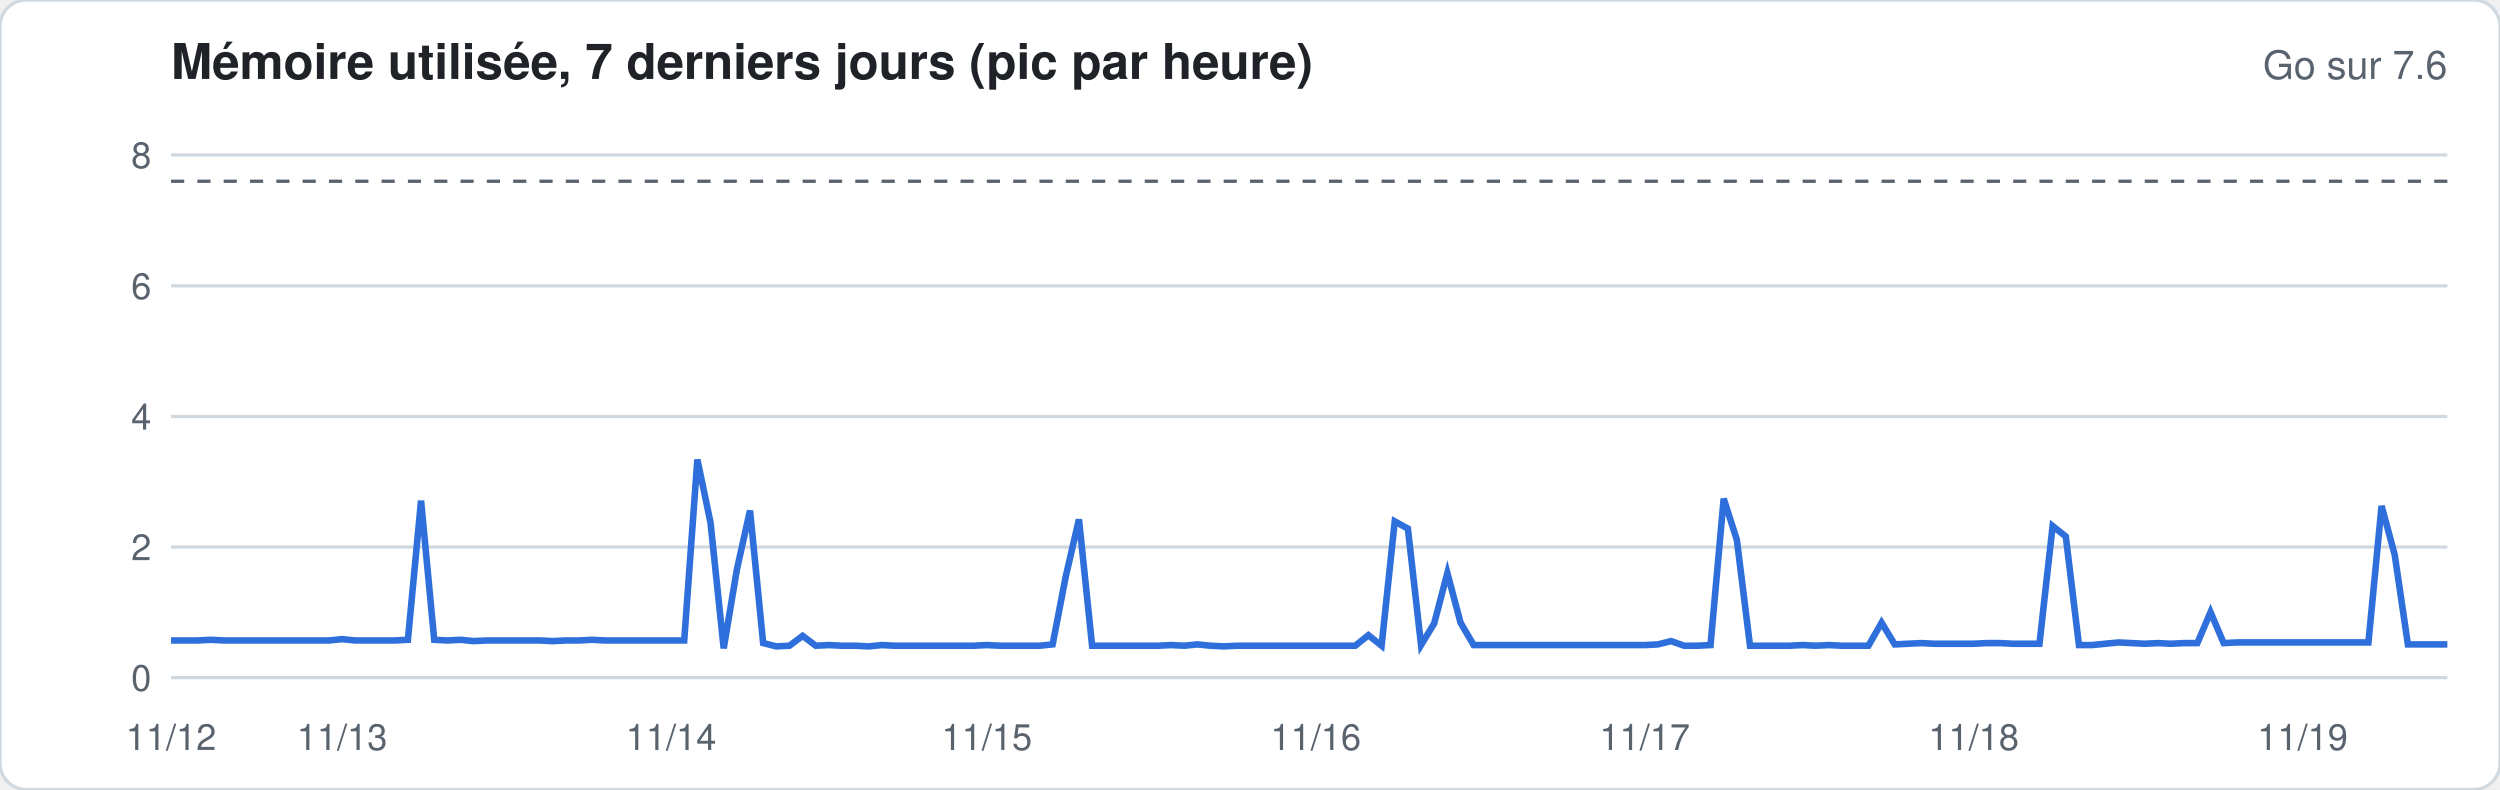
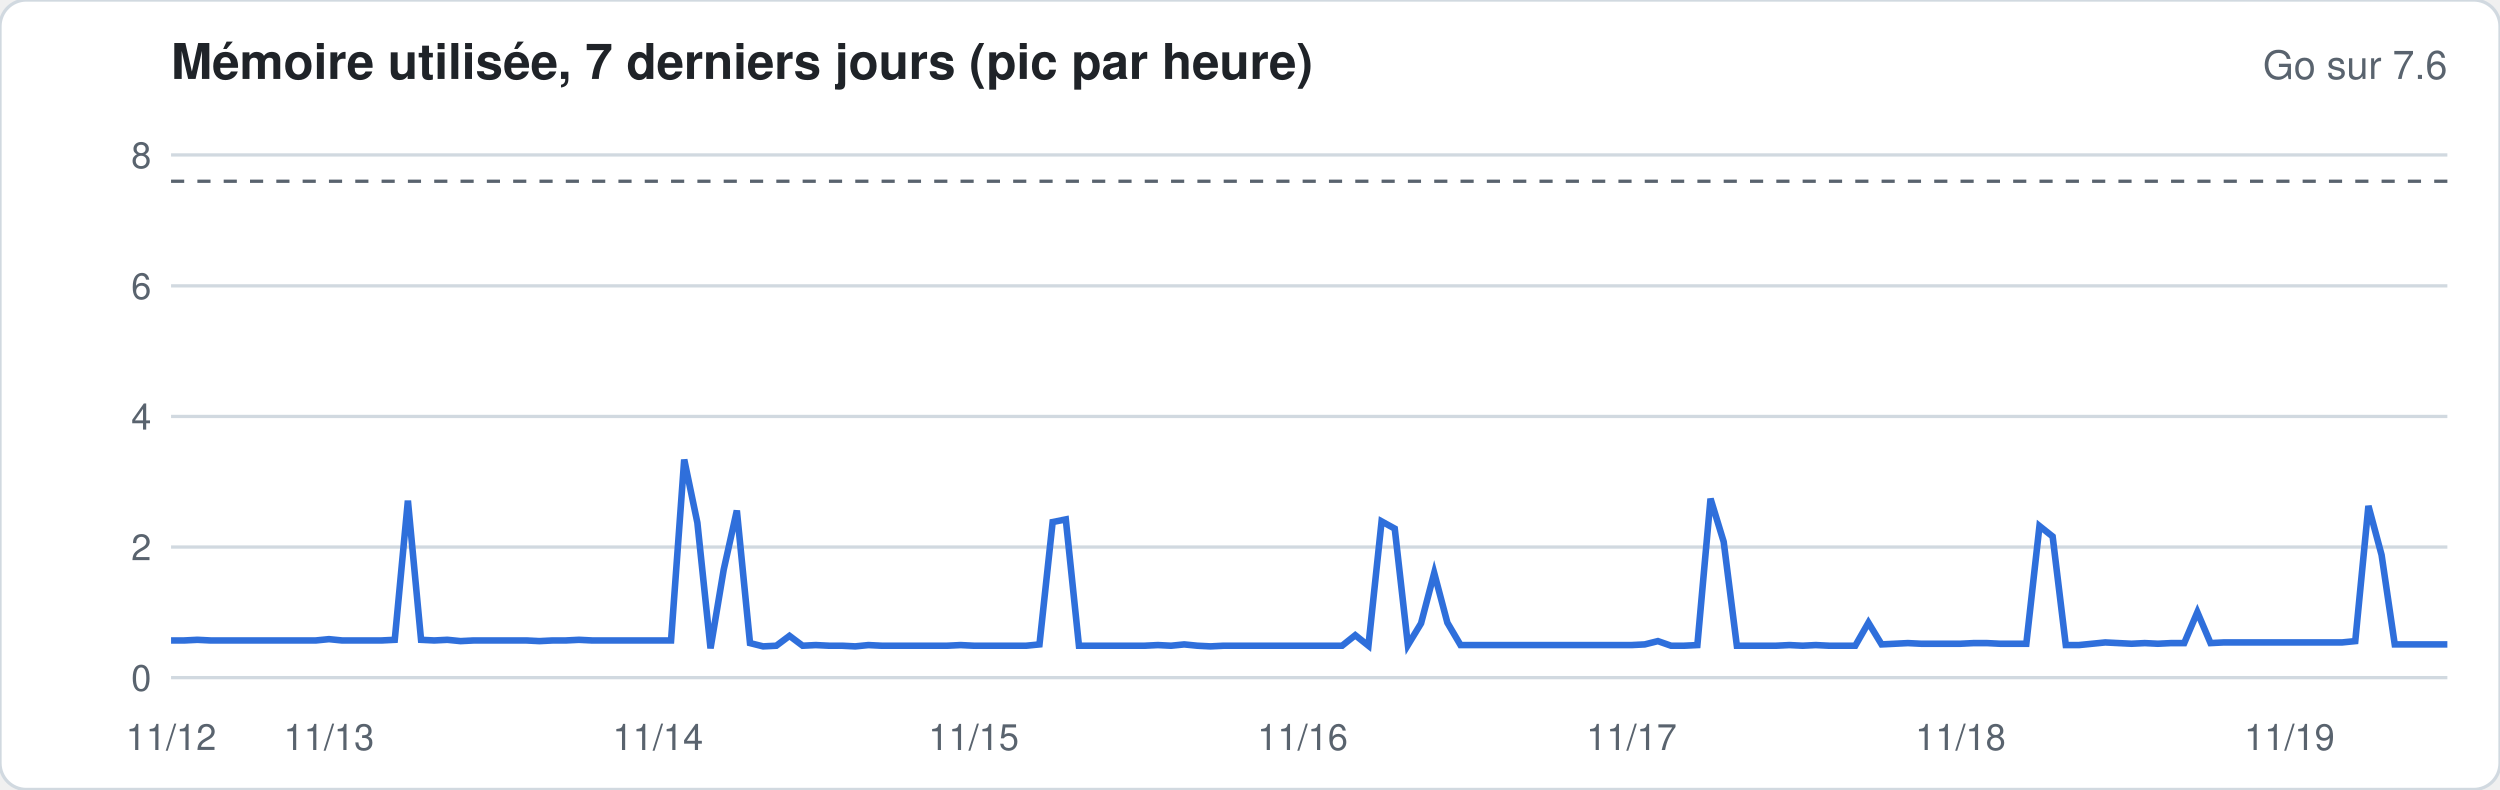
<svg xmlns="http://www.w3.org/2000/svg" width="760" height="240" viewBox="0 0 760 240" font-family="-apple-system,Segoe UI,Helvetica,Arial,sans-serif">
  <rect width="760" height="240" rx="8" fill="#ffffff" stroke="#d1d9e0" />
  <text x="52" y="24" font-size="15" font-weight="600" fill="#1f2328">Mémoire utilisée, 7 derniers jours (pic par heure)</text>
  <text x="744" y="24" font-size="12" fill="#59636e" text-anchor="end">Go sur 7.6</text>
  <line x1="52" x2="744" y1="206.0" y2="206.0" stroke="#d1d9e0" stroke-width="1" />
  <text x="46" y="210.0" font-size="11" fill="#59636e" text-anchor="end">0</text>
  <line x1="52" x2="744" y1="166.3" y2="166.3" stroke="#d1d9e0" stroke-width="1" />
  <text x="46" y="170.3" font-size="11" fill="#59636e" text-anchor="end">2</text>
  <line x1="52" x2="744" y1="126.6" y2="126.6" stroke="#d1d9e0" stroke-width="1" />
  <text x="46" y="130.6" font-size="11" fill="#59636e" text-anchor="end">4</text>
  <line x1="52" x2="744" y1="86.9" y2="86.9" stroke="#d1d9e0" stroke-width="1" />
  <text x="46" y="90.9" font-size="11" fill="#59636e" text-anchor="end">6</text>
  <line x1="52" x2="744" y1="47.1" y2="47.1" stroke="#d1d9e0" stroke-width="1" />
  <text x="46" y="51.1" font-size="11" fill="#59636e" text-anchor="end">8</text>
  <line x1="52" x2="744" y1="55.1" y2="55.1" stroke="#59636e" stroke-dasharray="4 4" />
-   <polyline fill="none" stroke="#2f6fdb" stroke-width="2" points="52.0,194.7 56.0,194.7 60.0,194.7 64.0,194.5 68.0,194.7 72.0,194.7 76.0,194.7 80.0,194.7 84.0,194.7 88.0,194.7 92.0,194.7 96.0,194.7 100.0,194.7 104.0,194.3 108.0,194.7 112.0,194.7 116.0,194.7 120.0,194.7 124.0,194.5 128.0,152.2 132.0,194.5 136.0,194.7 140.0,194.5 144.0,194.9 148.0,194.7 152.0,194.7 156.0,194.7 160.0,194.7 164.0,194.7 168.0,194.9 172.0,194.7 176.0,194.7 180.0,194.5 184.0,194.7 188.0,194.7 192.0,194.7 196.0,194.7 200.0,194.7 204.0,194.7 208.0,194.7 212.0,139.7 216.0,158.9 220.0,197.1 224.0,173.2 228.0,155.2 232.0,195.5 236.0,196.5 240.0,196.3 244.0,193.3 248.0,196.3 252.0,196.1 256.0,196.3 260.0,196.3 264.0,196.5 268.0,196.1 272.0,196.3 276.0,196.3 280.0,196.3 284.0,196.3 288.0,196.3 292.0,196.3 296.0,196.3 300.0,196.1 304.0,196.3 308.0,196.3 312.0,196.3 316.0,196.3 320.0,195.9 324.0,175.2 328.0,157.9 332.0,196.3 336.0,196.3 340.0,196.3 344.0,196.3 348.0,196.3 352.0,196.3 356.0,196.1 360.0,196.3 364.0,195.9 368.0,196.3 372.0,196.5 376.0,196.3 380.0,196.3 384.0,196.3 388.0,196.3 392.0,196.3 396.0,196.3 400.0,196.3 404.0,196.3 408.0,196.3 412.0,196.3 416.0,193.1 420.0,196.3 424.0,158.5 428.0,160.7 432.0,196.1 436.0,189.5 440.0,174.2 444.0,189.3 448.0,196.1 452.0,196.1 456.0,196.1 460.0,196.1 464.0,196.1 468.0,196.1 472.0,196.1 476.0,196.1 480.0,196.1 484.0,196.1 488.0,196.1 492.0,196.1 496.0,196.1 500.0,196.1 504.0,195.9 508.0,194.9 512.0,196.3 516.0,196.3 520.0,196.1 524.0,151.6 528.0,164.1 532.0,196.3 536.0,196.3 540.0,196.3 544.0,196.3 548.0,196.1 552.0,196.3 556.0,196.1 560.0,196.3 564.0,196.3 568.0,196.3 572.0,189.3 576.0,195.9 580.0,195.7 584.0,195.5 588.0,195.7 592.0,195.7 596.0,195.7 600.0,195.7 604.0,195.5 608.0,195.5 612.0,195.7 616.0,195.7 620.0,195.7 624.0,159.9 628.0,163.1 632.0,196.1 636.0,196.1 640.0,195.7 644.0,195.3 648.0,195.5 652.0,195.7 656.0,195.5 660.0,195.7 664.0,195.5 668.0,195.5 672.0,186.1 676.0,195.5 680.0,195.3 684.0,195.3 688.0,195.3 692.0,195.3 696.0,195.3 700.0,195.3 704.0,195.3 708.0,195.3 712.0,195.3 716.0,195.3 720.0,195.3 724.0,153.8 728.0,168.7 732.0,195.9 736.0,195.9 740.0,195.9 744.0,195.9" />
+   <polyline fill="none" stroke="#2f6fdb" stroke-width="2" points="52.0,194.7 56.0,194.7 60.0,194.5 64.0,194.7 68.0,194.7 72.0,194.7 76.0,194.7 80.0,194.7 84.0,194.7 88.0,194.7 92.0,194.7 96.0,194.7 100.0,194.3 104.0,194.7 108.0,194.7 112.0,194.7 116.0,194.7 120.0,194.5 124.0,152.2 128.0,194.5 132.0,194.7 136.0,194.5 140.0,194.9 144.0,194.7 148.0,194.7 152.0,194.7 156.0,194.7 160.0,194.7 164.0,194.9 168.0,194.7 172.0,194.7 176.0,194.5 180.0,194.7 184.0,194.7 188.0,194.7 192.0,194.7 196.0,194.7 200.0,194.7 204.0,194.7 208.0,139.7 212.0,158.9 216.0,197.1 220.0,173.2 224.0,155.2 228.0,195.5 232.0,196.5 236.0,196.3 240.0,193.3 244.0,196.3 248.0,196.1 252.0,196.3 256.0,196.3 260.0,196.5 264.0,196.1 268.0,196.3 272.0,196.3 276.0,196.3 280.0,196.3 284.0,196.3 288.0,196.3 292.0,196.1 296.0,196.3 300.0,196.3 304.0,196.3 308.0,196.3 312.0,196.3 316.0,195.9 320.0,158.7 324.0,157.9 328.0,196.3 332.0,196.3 336.0,196.3 340.0,196.3 344.0,196.3 348.0,196.3 352.0,196.1 356.0,196.3 360.0,195.9 364.0,196.3 368.0,196.5 372.0,196.3 376.0,196.3 380.0,196.3 384.0,196.3 388.0,196.3 392.0,196.3 396.0,196.3 400.0,196.3 404.0,196.3 408.0,196.3 412.0,193.1 416.0,196.3 420.0,158.5 424.0,160.7 428.0,196.1 432.0,189.5 436.0,174.2 440.0,189.3 444.0,196.1 448.0,196.1 452.0,196.1 456.0,196.1 460.0,196.1 464.0,196.1 468.0,196.1 472.0,196.1 476.0,196.1 480.0,196.1 484.0,196.1 488.0,196.1 492.0,196.1 496.0,196.1 500.0,195.9 504.0,194.9 508.0,196.3 512.0,196.3 516.0,196.1 520.0,151.6 524.0,164.7 528.0,196.3 532.0,196.3 536.0,196.3 540.0,196.3 544.0,196.1 548.0,196.3 552.0,196.1 556.0,196.3 560.0,196.3 564.0,196.3 568.0,189.3 572.0,195.9 576.0,195.7 580.0,195.5 584.0,195.7 588.0,195.7 592.0,195.7 596.0,195.7 600.0,195.5 604.0,195.5 608.0,195.7 612.0,195.7 616.0,195.7 620.0,159.9 624.0,163.1 628.0,196.1 632.0,196.1 636.0,195.7 640.0,195.3 644.0,195.5 648.0,195.7 652.0,195.5 656.0,195.7 660.0,195.5 664.0,195.5 668.0,186.1 672.0,195.5 676.0,195.3 680.0,195.3 684.0,195.3 688.0,195.3 692.0,195.3 696.0,195.3 700.0,195.3 704.0,195.3 708.0,195.3 712.0,195.3 716.0,194.9 720.0,153.8 724.0,168.7 728.0,195.9 732.0,195.9 736.0,195.9 740.0,195.9 744.0,195.9" />
  <text x="52.0" y="228" font-size="11" fill="#59636e" text-anchor="middle">11/12</text>
-   <text x="104.0" y="228" font-size="11" fill="#59636e" text-anchor="middle">11/13</text>
-   <text x="204.0" y="228" font-size="11" fill="#59636e" text-anchor="middle">11/14</text>
-   <text x="300.0" y="228" font-size="11" fill="#59636e" text-anchor="middle">11/15</text>
-   <text x="400.0" y="228" font-size="11" fill="#59636e" text-anchor="middle">11/16</text>
-   <text x="500.0" y="228" font-size="11" fill="#59636e" text-anchor="middle">11/17</text>
-   <text x="600.0" y="228" font-size="11" fill="#59636e" text-anchor="middle">11/18</text>
-   <text x="700.0" y="228" font-size="11" fill="#59636e" text-anchor="middle">11/19</text>
+   <text x="100.0" y="228" font-size="11" fill="#59636e" text-anchor="middle">11/13</text>
+   <text x="200.0" y="228" font-size="11" fill="#59636e" text-anchor="middle">11/14</text>
+   <text x="296.0" y="228" font-size="11" fill="#59636e" text-anchor="middle">11/15</text>
+   <text x="396.0" y="228" font-size="11" fill="#59636e" text-anchor="middle">11/16</text>
+   <text x="496.0" y="228" font-size="11" fill="#59636e" text-anchor="middle">11/17</text>
+   <text x="596.0" y="228" font-size="11" fill="#59636e" text-anchor="middle">11/18</text>
+   <text x="696.0" y="228" font-size="11" fill="#59636e" text-anchor="middle">11/19</text>
</svg>
